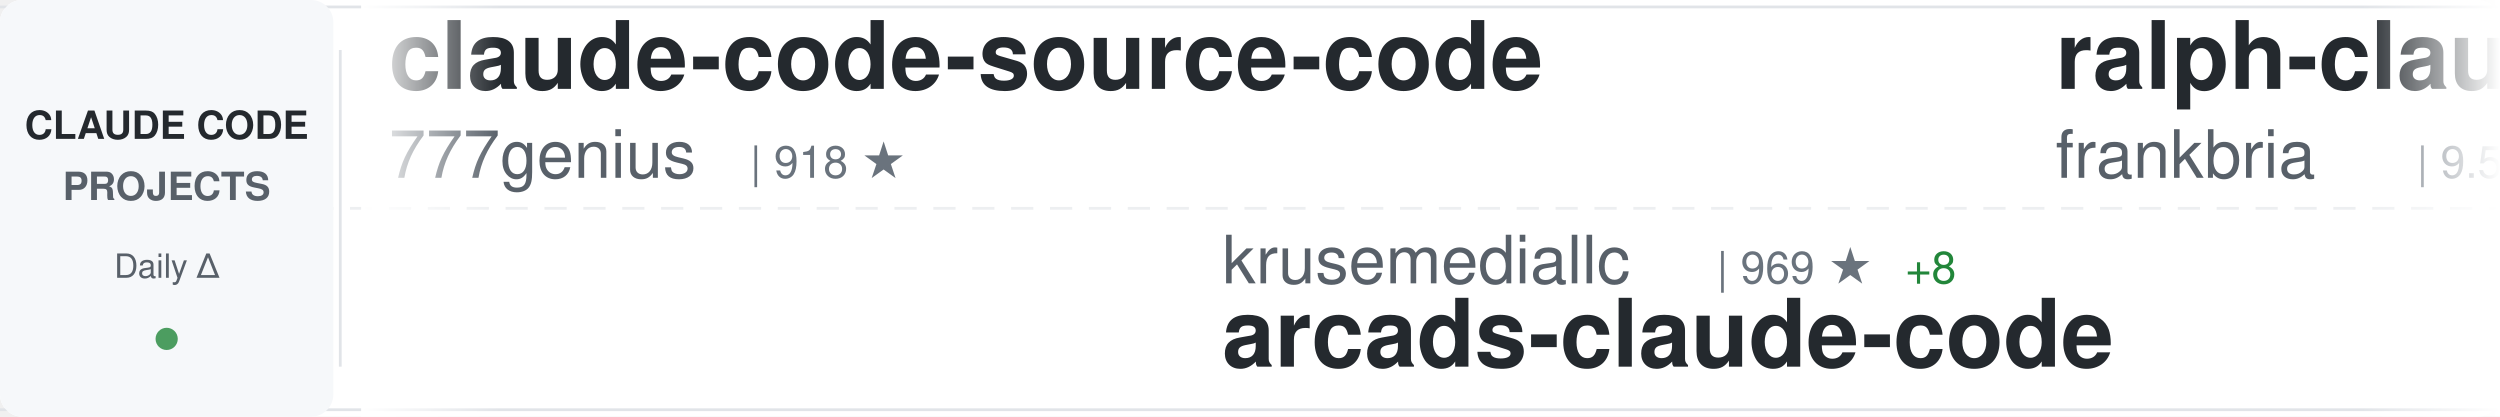
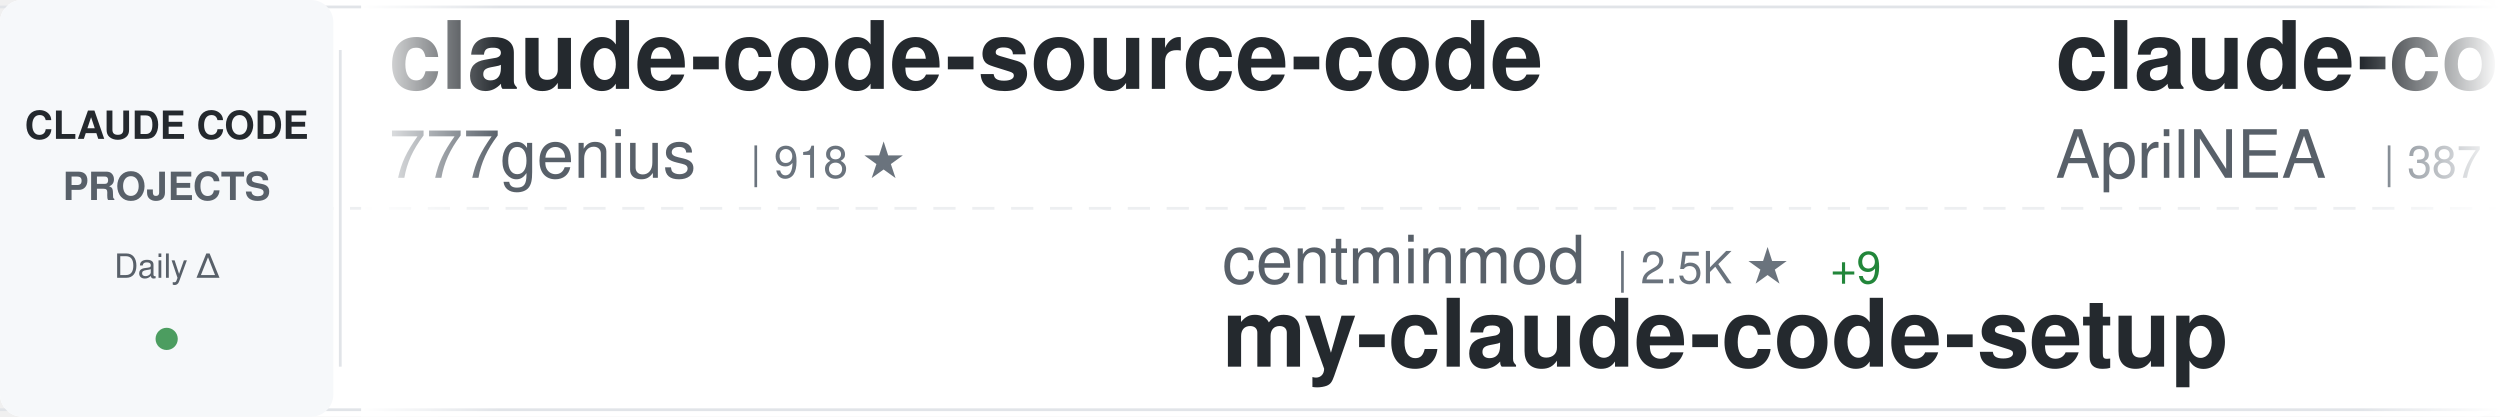
<svg xmlns="http://www.w3.org/2000/svg" width="900" height="150">
  <defs>
    <linearGradient id="awesomeLeftFade" x1="0%" y1="0%" x2="100%" y2="0%">
      <stop offset="0%" style="stop-color:#ffffff;stop-opacity:1" />
      <stop offset="100%" style="stop-color:#ffffff;stop-opacity:0" />
    </linearGradient>
    <linearGradient id="awesomeRightFade" x1="0%" y1="0%" x2="100%" y2="0%">
      <stop offset="0%" style="stop-color:#ffffff;stop-opacity:0" />
      <stop offset="100%" style="stop-color:#ffffff;stop-opacity:1" />
    </linearGradient>
  </defs>
  <rect width="900" height="150" fill="#ffffff" rx="8" />
  <rect x="0" y="2" width="900" height="1" fill="#e1e4e8" />
  <rect x="0" y="147" width="900" height="1" fill="#e1e4e8" />
  <line x1="0" y1="75" x2="900" y2="75" stroke="#e1e4e8" stroke-width="1" stroke-dasharray="8 6" opacity="0.6" />
  <rect x="0" y="0" width="120" height="150" fill="#f6f8fa" rx="8" />
  <text x="60" y="50" font-family="-apple-system, BlinkMacSystemFont, 'Segoe UI', Helvetica, Arial, sans-serif" font-size="14" font-weight="600" fill="#24292e" text-anchor="middle">CLAUDE CODE</text>
  <text x="60" y="72" font-family="-apple-system, BlinkMacSystemFont, 'Segoe UI', Helvetica, Arial, sans-serif" font-size="14" font-weight="600" fill="#586069" text-anchor="middle">PROJECTS</text>
  <text x="60" y="100" font-family="-apple-system, BlinkMacSystemFont, 'Segoe UI', Helvetica, Arial, sans-serif" font-size="12" font-weight="500" fill="#586069" text-anchor="middle">Daily Δ</text>
  <circle cx="60" cy="122" r="4" fill="#22863a" opacity="0.8" />
  <rect x="122" y="18" width="1" height="114" fill="#e1e4e8" />
  <clipPath id="awesomeTickerClip">
    <rect x="130" y="0" width="770" height="150" />
  </clipPath>
  <g clip-path="url(#awesomeTickerClip)">
    <g id="awesomeTickerItems">
      <animateTransform attributeName="transform" attributeType="XML" type="translate" from="0 0" to="-3000 0" dur="54s" repeatCount="indefinite" />
      <g transform="translate(0, 0)">
        <text x="140" y="32" font-family="-apple-system, BlinkMacSystemFont, 'Segoe UI', Helvetica, Arial, sans-serif" font-size="34" font-weight="600" fill="#24292e">claude-code-source-code</text>
        <text x="140" y="64" font-family="-apple-system, BlinkMacSystemFont, 'Segoe UI', Helvetica, Arial, sans-serif" font-size="24" font-weight="400" fill="#586069">777genius</text>
        <text x="270" y="64" font-family="-apple-system, BlinkMacSystemFont, 'Segoe UI', Helvetica, Arial, sans-serif" font-size="16" font-weight="500" fill="#6a737d">| 918 ★</text>
      </g>
      <g transform="translate(300, 0)">
-         <text x="140" y="102" font-family="-apple-system, BlinkMacSystemFont, 'Segoe UI', Helvetica, Arial, sans-serif" font-size="24" font-weight="400" fill="#586069">krusemediallc</text>
-         <text x="318" y="102" font-family="-apple-system, BlinkMacSystemFont, 'Segoe UI', Helvetica, Arial, sans-serif" font-size="16" font-weight="500" fill="#6a737d">| 969 ★</text>
-         <text x="386" y="102" font-family="-apple-system, BlinkMacSystemFont, 'Segoe UI', Helvetica, Arial, sans-serif" font-size="16" font-weight="500" fill="#22863a"> +8</text>
-         <text x="140" y="132" font-family="-apple-system, BlinkMacSystemFont, 'Segoe UI', Helvetica, Arial, sans-serif" font-size="34" font-weight="600" fill="#24292e">arcads-claude-code</text>
+         <text x="140" y="102" font-family="-apple-system, BlinkMacSystemFont, 'Segoe UI', Helvetica, Arial, sans-serif" font-size="24" font-weight="400" fill="#586069">centminmod</text>
+         <text x="282" y="102" font-family="-apple-system, BlinkMacSystemFont, 'Segoe UI', Helvetica, Arial, sans-serif" font-size="16" font-weight="500" fill="#6a737d">| 2.5K ★</text>
+         <text x="359" y="102" font-family="-apple-system, BlinkMacSystemFont, 'Segoe UI', Helvetica, Arial, sans-serif" font-size="16" font-weight="500" fill="#22863a"> +9</text>
+         <text x="140" y="132" font-family="-apple-system, BlinkMacSystemFont, 'Segoe UI', Helvetica, Arial, sans-serif" font-size="34" font-weight="600" fill="#24292e">my-claude-code-setup</text>
      </g>
      <g transform="translate(600, 0)">
-         <text x="140" y="32" font-family="-apple-system, BlinkMacSystemFont, 'Segoe UI', Helvetica, Arial, sans-serif" font-size="34" font-weight="600" fill="#24292e">ralph-claude-code</text>
-         <text x="140" y="64" font-family="-apple-system, BlinkMacSystemFont, 'Segoe UI', Helvetica, Arial, sans-serif" font-size="24" font-weight="400" fill="#586069">frankbria</text>
-         <text x="270" y="64" font-family="-apple-system, BlinkMacSystemFont, 'Segoe UI', Helvetica, Arial, sans-serif" font-size="16" font-weight="500" fill="#6a737d">| 9.5K ★</text>
-         <text x="347" y="64" font-family="-apple-system, BlinkMacSystemFont, 'Segoe UI', Helvetica, Arial, sans-serif" font-size="16" font-weight="500" fill="#22863a"> +3</text>
+         <text x="140" y="32" font-family="-apple-system, BlinkMacSystemFont, 'Segoe UI', Helvetica, Arial, sans-serif" font-size="34" font-weight="600" fill="#24292e">claude-code-source</text>
+         <text x="140" y="64" font-family="-apple-system, BlinkMacSystemFont, 'Segoe UI', Helvetica, Arial, sans-serif" font-size="24" font-weight="400" fill="#586069">AprilNEA</text>
+         <text x="258" y="64" font-family="-apple-system, BlinkMacSystemFont, 'Segoe UI', Helvetica, Arial, sans-serif" font-size="16" font-weight="500" fill="#6a737d">| 387 ★</text>
      </g>
      <g transform="translate(900, 0)">
-         <text x="140" y="102" font-family="-apple-system, BlinkMacSystemFont, 'Segoe UI', Helvetica, Arial, sans-serif" font-size="24" font-weight="400" fill="#586069">pengchengneo</text>
-         <text x="306" y="102" font-family="-apple-system, BlinkMacSystemFont, 'Segoe UI', Helvetica, Arial, sans-serif" font-size="16" font-weight="500" fill="#6a737d">| 1.6K ★</text>
-         <text x="140" y="132" font-family="-apple-system, BlinkMacSystemFont, 'Segoe UI', Helvetica, Arial, sans-serif" font-size="34" font-weight="600" fill="#24292e">Claude-Code</text>
+         <text x="140" y="102" font-family="-apple-system, BlinkMacSystemFont, 'Segoe UI', Helvetica, Arial, sans-serif" font-size="24" font-weight="400" fill="#586069">huangjia2019</text>
+         <text x="306" y="102" font-family="-apple-system, BlinkMacSystemFont, 'Segoe UI', Helvetica, Arial, sans-serif" font-size="16" font-weight="500" fill="#6a737d">| 935 ★</text>
+         <text x="374" y="102" font-family="-apple-system, BlinkMacSystemFont, 'Segoe UI', Helvetica, Arial, sans-serif" font-size="16" font-weight="500" fill="#22863a"> +3</text>
+         <text x="140" y="132" font-family="-apple-system, BlinkMacSystemFont, 'Segoe UI', Helvetica, Arial, sans-serif" font-size="34" font-weight="600" fill="#24292e">claude-code-engineering</text>
      </g>
      <g transform="translate(1200, 0)">
-         <text x="140" y="32" font-family="-apple-system, BlinkMacSystemFont, 'Segoe UI', Helvetica, Arial, sans-serif" font-size="34" font-weight="600" fill="#24292e">claude_code_src</text>
-         <text x="140" y="64" font-family="-apple-system, BlinkMacSystemFont, 'Segoe UI', Helvetica, Arial, sans-serif" font-size="24" font-weight="400" fill="#586069">ponponon</text>
-         <text x="258" y="64" font-family="-apple-system, BlinkMacSystemFont, 'Segoe UI', Helvetica, Arial, sans-serif" font-size="16" font-weight="500" fill="#6a737d">| 2.3K ★</text>
-         <text x="335" y="64" font-family="-apple-system, BlinkMacSystemFont, 'Segoe UI', Helvetica, Arial, sans-serif" font-size="16" font-weight="500" fill="#22863a"> +1</text>
+         <text x="140" y="32" font-family="-apple-system, BlinkMacSystemFont, 'Segoe UI', Helvetica, Arial, sans-serif" font-size="34" font-weight="600" fill="#24292e">claude-code-showcase</text>
+         <text x="140" y="64" font-family="-apple-system, BlinkMacSystemFont, 'Segoe UI', Helvetica, Arial, sans-serif" font-size="24" font-weight="400" fill="#586069">ChrisWiles</text>
+         <text x="282" y="64" font-family="-apple-system, BlinkMacSystemFont, 'Segoe UI', Helvetica, Arial, sans-serif" font-size="16" font-weight="500" fill="#6a737d">| 6.0K ★</text>
+         <text x="359" y="64" font-family="-apple-system, BlinkMacSystemFont, 'Segoe UI', Helvetica, Arial, sans-serif" font-size="16" font-weight="500" fill="#22863a"> +2</text>
      </g>
      <g transform="translate(1500, 0)">
-         <text x="140" y="102" font-family="-apple-system, BlinkMacSystemFont, 'Segoe UI', Helvetica, Arial, sans-serif" font-size="24" font-weight="400" fill="#586069">fazxes</text>
-         <text x="234" y="102" font-family="-apple-system, BlinkMacSystemFont, 'Segoe UI', Helvetica, Arial, sans-serif" font-size="16" font-weight="500" fill="#6a737d">| 225 ★</text>
-         <text x="140" y="132" font-family="-apple-system, BlinkMacSystemFont, 'Segoe UI', Helvetica, Arial, sans-serif" font-size="34" font-weight="600" fill="#24292e">Claude-code</text>
+         <text x="140" y="102" font-family="-apple-system, BlinkMacSystemFont, 'Segoe UI', Helvetica, Arial, sans-serif" font-size="24" font-weight="400" fill="#586069">VILA-Lab</text>
+         <text x="258" y="102" font-family="-apple-system, BlinkMacSystemFont, 'Segoe UI', Helvetica, Arial, sans-serif" font-size="16" font-weight="500" fill="#6a737d">| 1.8K ★</text>
+         <text x="335" y="102" font-family="-apple-system, BlinkMacSystemFont, 'Segoe UI', Helvetica, Arial, sans-serif" font-size="16" font-weight="500" fill="#22863a"> +4</text>
+         <text x="140" y="132" font-family="-apple-system, BlinkMacSystemFont, 'Segoe UI', Helvetica, Arial, sans-serif" font-size="34" font-weight="600" fill="#24292e">Dive-into-Claude-Code</text>
      </g>
      <g transform="translate(1800, 0)">
-         <text x="140" y="32" font-family="-apple-system, BlinkMacSystemFont, 'Segoe UI', Helvetica, Arial, sans-serif" font-size="34" font-weight="600" fill="#24292e">claude-code-tudou</text>
-         <text x="140" y="64" font-family="-apple-system, BlinkMacSystemFont, 'Segoe UI', Helvetica, Arial, sans-serif" font-size="24" font-weight="400" fill="#586069">AICoderTudou</text>
-         <text x="306" y="64" font-family="-apple-system, BlinkMacSystemFont, 'Segoe UI', Helvetica, Arial, sans-serif" font-size="16" font-weight="500" fill="#6a737d">| 497 ★</text>
+         <text x="140" y="32" font-family="-apple-system, BlinkMacSystemFont, 'Segoe UI', Helvetica, Arial, sans-serif" font-size="34" font-weight="600" fill="#24292e">claude-code-spec-workflo...</text>
+         <text x="140" y="64" font-family="-apple-system, BlinkMacSystemFont, 'Segoe UI', Helvetica, Arial, sans-serif" font-size="24" font-weight="400" fill="#586069">Pimzino</text>
+         <text x="246" y="64" font-family="-apple-system, BlinkMacSystemFont, 'Segoe UI', Helvetica, Arial, sans-serif" font-size="16" font-weight="500" fill="#6a737d">| 3.8K ★</text>
+         <text x="323" y="64" font-family="-apple-system, BlinkMacSystemFont, 'Segoe UI', Helvetica, Arial, sans-serif" font-size="16" font-weight="500" fill="#22863a"> +1</text>
      </g>
      <g transform="translate(2100, 0)">
-         <text x="140" y="102" font-family="-apple-system, BlinkMacSystemFont, 'Segoe UI', Helvetica, Arial, sans-serif" font-size="24" font-weight="400" fill="#586069">Maciek-roboblog</text>
-         <text x="342" y="102" font-family="-apple-system, BlinkMacSystemFont, 'Segoe UI', Helvetica, Arial, sans-serif" font-size="16" font-weight="500" fill="#6a737d">| 8.4K ★</text>
-         <text x="419" y="102" font-family="-apple-system, BlinkMacSystemFont, 'Segoe UI', Helvetica, Arial, sans-serif" font-size="16" font-weight="500" fill="#22863a"> +2</text>
-         <text x="140" y="132" font-family="-apple-system, BlinkMacSystemFont, 'Segoe UI', Helvetica, Arial, sans-serif" font-size="34" font-weight="600" fill="#24292e">Claude-Code-Usage-Monito...</text>
+         <text x="140" y="102" font-family="-apple-system, BlinkMacSystemFont, 'Segoe UI', Helvetica, Arial, sans-serif" font-size="24" font-weight="400" fill="#586069">alirezarezvani</text>
+         <text x="330" y="102" font-family="-apple-system, BlinkMacSystemFont, 'Segoe UI', Helvetica, Arial, sans-serif" font-size="16" font-weight="500" fill="#6a737d">| 20.8K ★</text>
+         <text x="416" y="102" font-family="-apple-system, BlinkMacSystemFont, 'Segoe UI', Helvetica, Arial, sans-serif" font-size="16" font-weight="500" fill="#22863a"> +544</text>
+         <text x="140" y="132" font-family="-apple-system, BlinkMacSystemFont, 'Segoe UI', Helvetica, Arial, sans-serif" font-size="34" font-weight="600" fill="#24292e">claude-skills</text>
      </g>
      <g transform="translate(2400, 0)">
-         <text x="140" y="32" font-family="-apple-system, BlinkMacSystemFont, 'Segoe UI', Helvetica, Arial, sans-serif" font-size="34" font-weight="600" fill="#24292e">claude-code-source-build</text>
-         <text x="140" y="64" font-family="-apple-system, BlinkMacSystemFont, 'Segoe UI', Helvetica, Arial, sans-serif" font-size="24" font-weight="400" fill="#586069">andrew-kramer-inno</text>
-         <text x="378" y="64" font-family="-apple-system, BlinkMacSystemFont, 'Segoe UI', Helvetica, Arial, sans-serif" font-size="16" font-weight="500" fill="#6a737d">| 593 ★</text>
+         <text x="140" y="32" font-family="-apple-system, BlinkMacSystemFont, 'Segoe UI', Helvetica, Arial, sans-serif" font-size="34" font-weight="600" fill="#24292e">claude-code-rust</text>
+         <text x="140" y="64" font-family="-apple-system, BlinkMacSystemFont, 'Segoe UI', Helvetica, Arial, sans-serif" font-size="24" font-weight="400" fill="#586069">lorryjovens-hub</text>
+         <text x="342" y="64" font-family="-apple-system, BlinkMacSystemFont, 'Segoe UI', Helvetica, Arial, sans-serif" font-size="16" font-weight="500" fill="#6a737d">| 1.7K ★</text>
+         <text x="419" y="64" font-family="-apple-system, BlinkMacSystemFont, 'Segoe UI', Helvetica, Arial, sans-serif" font-size="16" font-weight="500" fill="#22863a"> +2</text>
      </g>
      <g transform="translate(2700, 0)">
-         <text x="140" y="102" font-family="-apple-system, BlinkMacSystemFont, 'Segoe UI', Helvetica, Arial, sans-serif" font-size="24" font-weight="400" fill="#586069">Donchitos</text>
-         <text x="270" y="102" font-family="-apple-system, BlinkMacSystemFont, 'Segoe UI', Helvetica, Arial, sans-serif" font-size="16" font-weight="500" fill="#6a737d">| 22.6K ★</text>
-         <text x="356" y="102" font-family="-apple-system, BlinkMacSystemFont, 'Segoe UI', Helvetica, Arial, sans-serif" font-size="16" font-weight="500" fill="#22863a"> +27</text>
-         <text x="140" y="132" font-family="-apple-system, BlinkMacSystemFont, 'Segoe UI', Helvetica, Arial, sans-serif" font-size="34" font-weight="600" fill="#24292e">Claude-Code-Game-Studios</text>
+         <text x="140" y="102" font-family="-apple-system, BlinkMacSystemFont, 'Segoe UI', Helvetica, Arial, sans-serif" font-size="24" font-weight="400" fill="#586069">router-for-me</text>
+         <text x="318" y="102" font-family="-apple-system, BlinkMacSystemFont, 'Segoe UI', Helvetica, Arial, sans-serif" font-size="16" font-weight="500" fill="#6a737d">| 39.3K ★</text>
+         <text x="404" y="102" font-family="-apple-system, BlinkMacSystemFont, 'Segoe UI', Helvetica, Arial, sans-serif" font-size="16" font-weight="500" fill="#22863a"> +111</text>
+         <text x="140" y="132" font-family="-apple-system, BlinkMacSystemFont, 'Segoe UI', Helvetica, Arial, sans-serif" font-size="34" font-weight="600" fill="#24292e">CLIProxyAPI</text>
      </g>
      <g transform="translate(3000, 0)">
        <text x="140" y="32" font-family="-apple-system, BlinkMacSystemFont, 'Segoe UI', Helvetica, Arial, sans-serif" font-size="34" font-weight="600" fill="#24292e">claude-code-source-code</text>
        <text x="140" y="64" font-family="-apple-system, BlinkMacSystemFont, 'Segoe UI', Helvetica, Arial, sans-serif" font-size="24" font-weight="400" fill="#586069">777genius</text>
        <text x="270" y="64" font-family="-apple-system, BlinkMacSystemFont, 'Segoe UI', Helvetica, Arial, sans-serif" font-size="16" font-weight="500" fill="#6a737d">| 918 ★</text>
      </g>
      <g transform="translate(3300, 0)">
-         <text x="140" y="102" font-family="-apple-system, BlinkMacSystemFont, 'Segoe UI', Helvetica, Arial, sans-serif" font-size="24" font-weight="400" fill="#586069">krusemediallc</text>
-         <text x="318" y="102" font-family="-apple-system, BlinkMacSystemFont, 'Segoe UI', Helvetica, Arial, sans-serif" font-size="16" font-weight="500" fill="#6a737d">| 969 ★</text>
-         <text x="386" y="102" font-family="-apple-system, BlinkMacSystemFont, 'Segoe UI', Helvetica, Arial, sans-serif" font-size="16" font-weight="500" fill="#22863a"> +8</text>
-         <text x="140" y="132" font-family="-apple-system, BlinkMacSystemFont, 'Segoe UI', Helvetica, Arial, sans-serif" font-size="34" font-weight="600" fill="#24292e">arcads-claude-code</text>
+         <text x="140" y="102" font-family="-apple-system, BlinkMacSystemFont, 'Segoe UI', Helvetica, Arial, sans-serif" font-size="24" font-weight="400" fill="#586069">centminmod</text>
+         <text x="282" y="102" font-family="-apple-system, BlinkMacSystemFont, 'Segoe UI', Helvetica, Arial, sans-serif" font-size="16" font-weight="500" fill="#6a737d">| 2.5K ★</text>
+         <text x="359" y="102" font-family="-apple-system, BlinkMacSystemFont, 'Segoe UI', Helvetica, Arial, sans-serif" font-size="16" font-weight="500" fill="#22863a"> +9</text>
+         <text x="140" y="132" font-family="-apple-system, BlinkMacSystemFont, 'Segoe UI', Helvetica, Arial, sans-serif" font-size="34" font-weight="600" fill="#24292e">my-claude-code-setup</text>
      </g>
      <g transform="translate(3600, 0)">
-         <text x="140" y="32" font-family="-apple-system, BlinkMacSystemFont, 'Segoe UI', Helvetica, Arial, sans-serif" font-size="34" font-weight="600" fill="#24292e">ralph-claude-code</text>
-         <text x="140" y="64" font-family="-apple-system, BlinkMacSystemFont, 'Segoe UI', Helvetica, Arial, sans-serif" font-size="24" font-weight="400" fill="#586069">frankbria</text>
-         <text x="270" y="64" font-family="-apple-system, BlinkMacSystemFont, 'Segoe UI', Helvetica, Arial, sans-serif" font-size="16" font-weight="500" fill="#6a737d">| 9.5K ★</text>
-         <text x="347" y="64" font-family="-apple-system, BlinkMacSystemFont, 'Segoe UI', Helvetica, Arial, sans-serif" font-size="16" font-weight="500" fill="#22863a"> +3</text>
+         <text x="140" y="32" font-family="-apple-system, BlinkMacSystemFont, 'Segoe UI', Helvetica, Arial, sans-serif" font-size="34" font-weight="600" fill="#24292e">claude-code-source</text>
+         <text x="140" y="64" font-family="-apple-system, BlinkMacSystemFont, 'Segoe UI', Helvetica, Arial, sans-serif" font-size="24" font-weight="400" fill="#586069">AprilNEA</text>
+         <text x="258" y="64" font-family="-apple-system, BlinkMacSystemFont, 'Segoe UI', Helvetica, Arial, sans-serif" font-size="16" font-weight="500" fill="#6a737d">| 387 ★</text>
      </g>
      <g transform="translate(3900, 0)">
-         <text x="140" y="102" font-family="-apple-system, BlinkMacSystemFont, 'Segoe UI', Helvetica, Arial, sans-serif" font-size="24" font-weight="400" fill="#586069">pengchengneo</text>
-         <text x="306" y="102" font-family="-apple-system, BlinkMacSystemFont, 'Segoe UI', Helvetica, Arial, sans-serif" font-size="16" font-weight="500" fill="#6a737d">| 1.6K ★</text>
-         <text x="140" y="132" font-family="-apple-system, BlinkMacSystemFont, 'Segoe UI', Helvetica, Arial, sans-serif" font-size="34" font-weight="600" fill="#24292e">Claude-Code</text>
+         <text x="140" y="102" font-family="-apple-system, BlinkMacSystemFont, 'Segoe UI', Helvetica, Arial, sans-serif" font-size="24" font-weight="400" fill="#586069">huangjia2019</text>
+         <text x="306" y="102" font-family="-apple-system, BlinkMacSystemFont, 'Segoe UI', Helvetica, Arial, sans-serif" font-size="16" font-weight="500" fill="#6a737d">| 935 ★</text>
+         <text x="374" y="102" font-family="-apple-system, BlinkMacSystemFont, 'Segoe UI', Helvetica, Arial, sans-serif" font-size="16" font-weight="500" fill="#22863a"> +3</text>
+         <text x="140" y="132" font-family="-apple-system, BlinkMacSystemFont, 'Segoe UI', Helvetica, Arial, sans-serif" font-size="34" font-weight="600" fill="#24292e">claude-code-engineering</text>
      </g>
    </g>
  </g>
  <rect x="130" y="0" width="50" height="150" fill="url(#awesomeLeftFade)" />
  <rect x="850" y="0" width="50" height="150" fill="url(#awesomeRightFade)" />
</svg>
